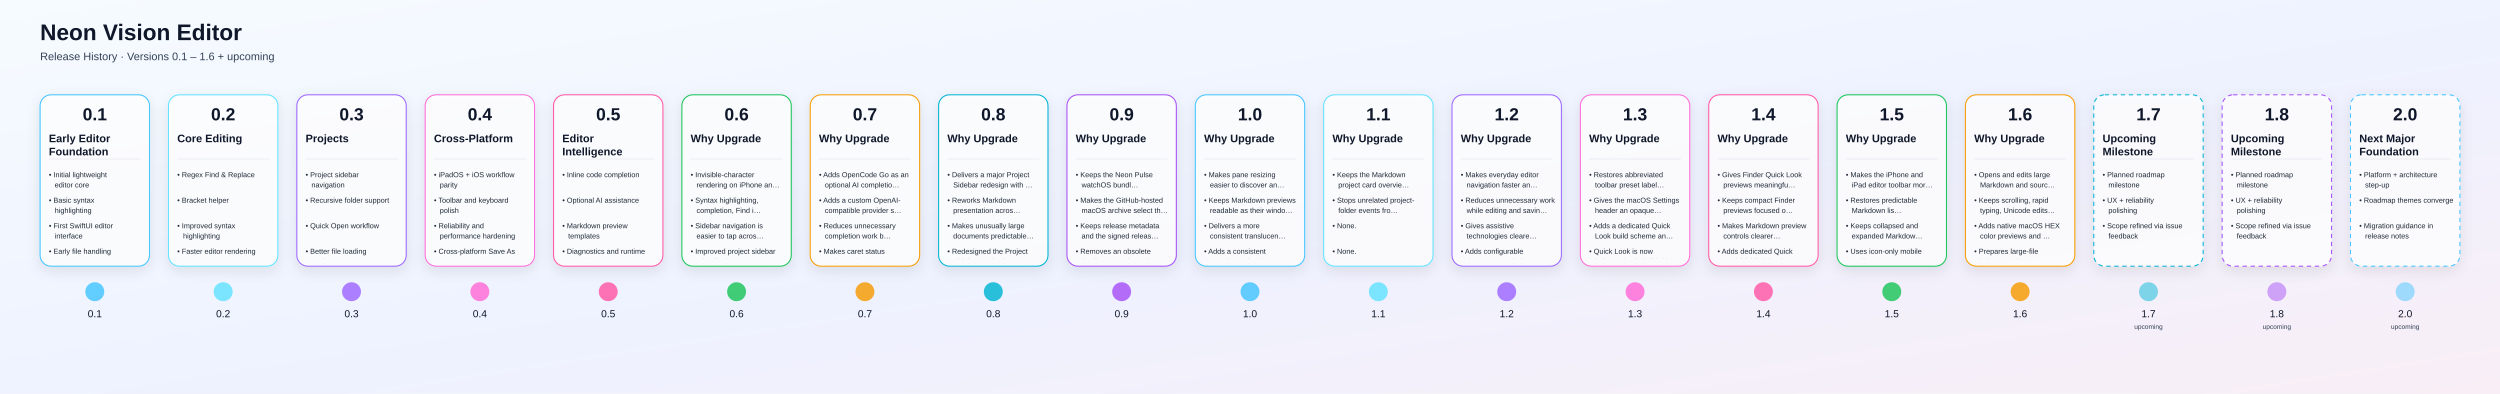
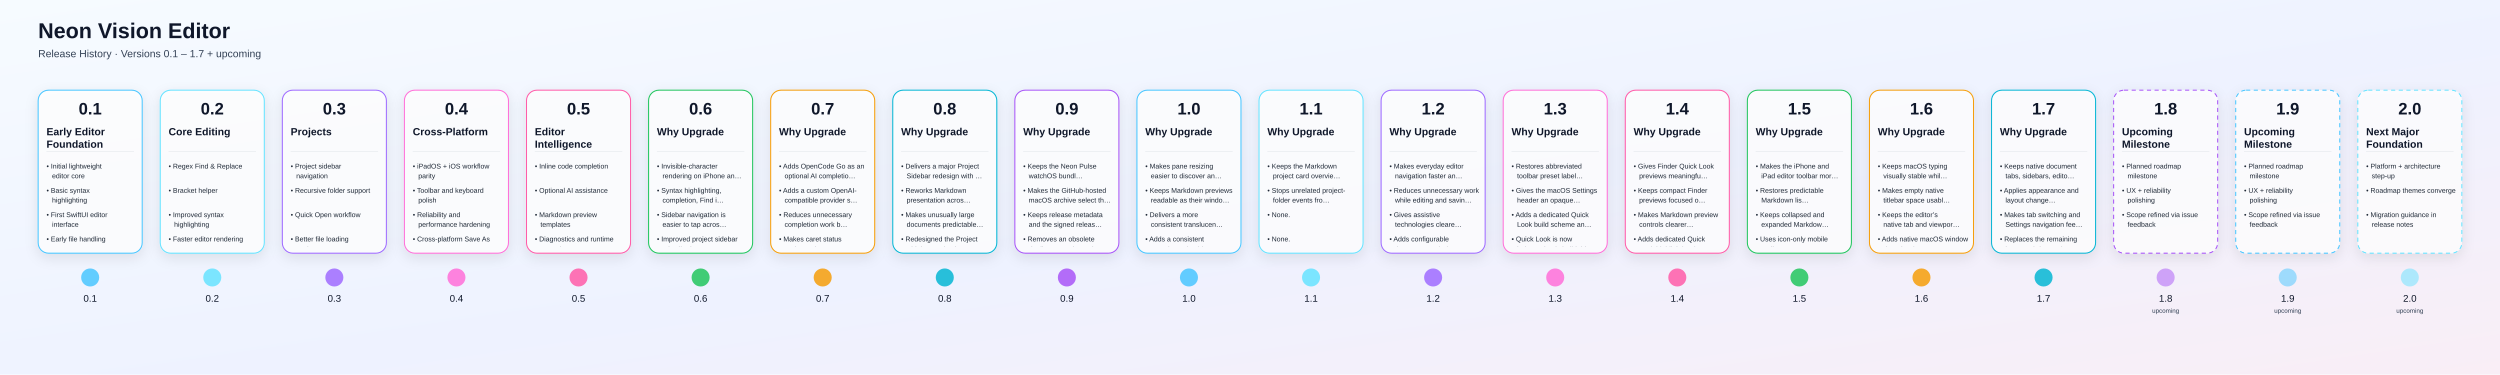
- <svg xmlns="http://www.w3.org/2000/svg" width="6856" height="1080" viewBox="0 0 6856 1080">
+ <svg xmlns="http://www.w3.org/2000/svg" width="7208" height="1080" viewBox="0 0 7208 1080">
  <defs>
    <linearGradient id="bg" x1="0" y1="0" x2="1" y2="1">
      <stop offset="0%" stop-color="#F6FBFF" />
      <stop offset="55%" stop-color="#EEF2FF" />
      <stop offset="100%" stop-color="#F9EEF6" />
    </linearGradient>
    <linearGradient id="lineGrad" x1="0" y1="0" x2="1" y2="0">
      <stop offset="0%" stop-color="#4DD9FF" />
      <stop offset="50%" stop-color="#9D63FF" />
      <stop offset="100%" stop-color="#FF689A" />
    </linearGradient>
    <filter id="shadow" x="-20%" y="-20%" width="140%" height="160%">
      <feDropShadow dx="0" dy="12" stdDeviation="18" flood-color="#000000" flood-opacity="0.12" />
    </filter>
    <clipPath id="cardClip0">
      <rect x="120.0" y="356" width="280" height="354" rx="20" />
    </clipPath>
    <clipPath id="cardClip1">
      <rect x="472.0" y="356" width="280" height="354" rx="20" />
    </clipPath>
    <clipPath id="cardClip2">
      <rect x="824.0" y="356" width="280" height="354" rx="20" />
    </clipPath>
    <clipPath id="cardClip3">
      <rect x="1176.0" y="356" width="280" height="354" rx="20" />
    </clipPath>
    <clipPath id="cardClip4">
      <rect x="1528.0" y="356" width="280" height="354" rx="20" />
    </clipPath>
    <clipPath id="cardClip5">
      <rect x="1880.0" y="356" width="280" height="354" rx="20" />
    </clipPath>
    <clipPath id="cardClip6">
      <rect x="2232.0" y="356" width="280" height="354" rx="20" />
    </clipPath>
    <clipPath id="cardClip7">
      <rect x="2584.0" y="356" width="280" height="354" rx="20" />
    </clipPath>
    <clipPath id="cardClip8">
      <rect x="2936.0" y="356" width="280" height="354" rx="20" />
    </clipPath>
    <clipPath id="cardClip9">
      <rect x="3288.0" y="356" width="280" height="354" rx="20" />
    </clipPath>
    <clipPath id="cardClip10">
      <rect x="3640.0" y="356" width="280" height="354" rx="20" />
    </clipPath>
    <clipPath id="cardClip11">
      <rect x="3992.0" y="356" width="280" height="354" rx="20" />
    </clipPath>
    <clipPath id="cardClip12">
      <rect x="4344.0" y="356" width="280" height="354" rx="20" />
    </clipPath>
    <clipPath id="cardClip13">
      <rect x="4696.0" y="356" width="280" height="354" rx="20" />
    </clipPath>
    <clipPath id="cardClip14">
      <rect x="5048.0" y="356" width="280" height="354" rx="20" />
    </clipPath>
    <clipPath id="cardClip15">
      <rect x="5400.0" y="356" width="280" height="354" rx="20" />
    </clipPath>
    <clipPath id="cardClip16">
      <rect x="5752.0" y="356" width="280" height="354" rx="20" />
    </clipPath>
    <clipPath id="cardClip17">
      <rect x="6104.0" y="356" width="280" height="354" rx="20" />
    </clipPath>
    <clipPath id="cardClip18">
      <rect x="6456.0" y="356" width="280" height="354" rx="20" />
    </clipPath>
+     <clipPath id="cardClip19">
+       <rect x="6808.0" y="356" width="280" height="354" rx="20" />
+     </clipPath>
  </defs>
  <rect width="100%" height="100%" fill="url(#bg)" />
  <text x="110" y="110" fill="#0F172A" font-size="62" font-weight="700" font-family="Arial, Helvetica, sans-serif">Neon Vision Editor</text>
-   <text x="110" y="165" fill="#334155" font-size="30" font-family="Arial, Helvetica, sans-serif">Release History · Versions 0.1 – 1.6 + upcoming</text>
-   <line x1="180" y1="800" x2="6756" y2="800" stroke="url(#lineGrad)" stroke-width="8" stroke-linecap="round" />
+   <text x="110" y="165" fill="#334155" font-size="30" font-family="Arial, Helvetica, sans-serif">Release History · Versions 0.1 – 1.7 + upcoming</text>
+   <line x1="180" y1="800" x2="7108" y2="800" stroke="url(#lineGrad)" stroke-width="8" stroke-linecap="round" />
  <a href="https://github.com/h3pdesign/Neon-Vision-Editor/releases/tag/v0.1.0">
    <g filter="url(#shadow)">
      <rect x="110.0" y="260" width="300" height="470" rx="30" fill="rgba(255,255,255,0.78)" stroke="#49C6FF" stroke-width="3" />
    </g>
    <text x="260.0" y="330" text-anchor="middle" fill="#0F172A" font-size="48" font-weight="700" font-family="Arial, Helvetica, sans-serif">0.1</text>
    <g clip-path="url(#cardClip0)">
      <text x="134.0" y="390" fill="#0F172A" font-size="30" font-weight="600" font-family="Arial, Helvetica, sans-serif">Early Editor</text>
      <text x="134.0" y="426" fill="#0F172A" font-size="30" font-weight="600" font-family="Arial, Helvetica, sans-serif">Foundation</text>
      <line x1="134.0" y1="436" x2="386.0" y2="436" stroke="#94A3B8" stroke-opacity="0.4" />
      <text x="134.0" y="486" fill="#1F2937" font-size="20" font-family="Arial, Helvetica, sans-serif">• Initial lightweight</text>
      <text x="150.0" y="514" fill="#1F2937" font-size="20" font-family="Arial, Helvetica, sans-serif">editor core</text>
      <text x="134.0" y="556" fill="#1F2937" font-size="20" font-family="Arial, Helvetica, sans-serif">• Basic syntax</text>
      <text x="150.0" y="584" fill="#1F2937" font-size="20" font-family="Arial, Helvetica, sans-serif">highlighting</text>
      <text x="134.0" y="626" fill="#1F2937" font-size="20" font-family="Arial, Helvetica, sans-serif">• First SwiftUI editor</text>
      <text x="150.0" y="654" fill="#1F2937" font-size="20" font-family="Arial, Helvetica, sans-serif">interface</text>
      <text x="134.0" y="696" fill="#1F2937" font-size="20" font-family="Arial, Helvetica, sans-serif">• Early file handling</text>
    </g>
    <circle cx="260.0" cy="800" r="26" fill="#49C6FF" fill-opacity="0.85" />
    <text x="260.0" y="870" text-anchor="middle" fill="#0F172A" font-size="28" font-family="Arial, Helvetica, sans-serif">0.1</text>
  </a>
  <a href="https://github.com/h3pdesign/Neon-Vision-Editor/releases/tag/v0.2.0">
    <g filter="url(#shadow)">
      <rect x="462.0" y="260" width="300" height="470" rx="30" fill="rgba(255,255,255,0.78)" stroke="#66E3FF" stroke-width="3" />
    </g>
    <text x="612.0" y="330" text-anchor="middle" fill="#0F172A" font-size="48" font-weight="700" font-family="Arial, Helvetica, sans-serif">0.2</text>
    <g clip-path="url(#cardClip1)">
      <text x="486.0" y="390" fill="#0F172A" font-size="30" font-weight="600" font-family="Arial, Helvetica, sans-serif">Core Editing</text>
      <line x1="486.0" y1="436" x2="738.0" y2="436" stroke="#94A3B8" stroke-opacity="0.4" />
      <text x="486.0" y="486" fill="#1F2937" font-size="20" font-family="Arial, Helvetica, sans-serif">• Regex Find &amp; Replace</text>
      <text x="486.0" y="556" fill="#1F2937" font-size="20" font-family="Arial, Helvetica, sans-serif">• Bracket helper</text>
      <text x="486.0" y="626" fill="#1F2937" font-size="20" font-family="Arial, Helvetica, sans-serif">• Improved syntax</text>
      <text x="502.0" y="654" fill="#1F2937" font-size="20" font-family="Arial, Helvetica, sans-serif">highlighting</text>
      <text x="486.0" y="696" fill="#1F2937" font-size="20" font-family="Arial, Helvetica, sans-serif">• Faster editor rendering</text>
    </g>
    <circle cx="612.0" cy="800" r="26" fill="#66E3FF" fill-opacity="0.85" />
    <text x="612.0" y="870" text-anchor="middle" fill="#0F172A" font-size="28" font-family="Arial, Helvetica, sans-serif">0.2</text>
  </a>
  <a href="https://github.com/h3pdesign/Neon-Vision-Editor/releases/tag/v0.3.0">
    <g filter="url(#shadow)">
      <rect x="814.0" y="260" width="300" height="470" rx="30" fill="rgba(255,255,255,0.78)" stroke="#9F6BFF" stroke-width="3" />
    </g>
    <text x="964.0" y="330" text-anchor="middle" fill="#0F172A" font-size="48" font-weight="700" font-family="Arial, Helvetica, sans-serif">0.3</text>
    <g clip-path="url(#cardClip2)">
      <text x="838.0" y="390" fill="#0F172A" font-size="30" font-weight="600" font-family="Arial, Helvetica, sans-serif">Projects</text>
      <line x1="838.0" y1="436" x2="1090.0" y2="436" stroke="#94A3B8" stroke-opacity="0.4" />
      <text x="838.0" y="486" fill="#1F2937" font-size="20" font-family="Arial, Helvetica, sans-serif">• Project sidebar</text>
      <text x="854.0" y="514" fill="#1F2937" font-size="20" font-family="Arial, Helvetica, sans-serif">navigation</text>
      <text x="838.0" y="556" fill="#1F2937" font-size="20" font-family="Arial, Helvetica, sans-serif">• Recursive folder support</text>
      <text x="838.0" y="626" fill="#1F2937" font-size="20" font-family="Arial, Helvetica, sans-serif">• Quick Open workflow</text>
      <text x="838.0" y="696" fill="#1F2937" font-size="20" font-family="Arial, Helvetica, sans-serif">• Better file loading</text>
      <text x="854.0" y="724" fill="#1F2937" font-size="20" font-family="Arial, Helvetica, sans-serif">performance</text>
    </g>
    <circle cx="964.0" cy="800" r="26" fill="#9F6BFF" fill-opacity="0.85" />
    <text x="964.0" y="870" text-anchor="middle" fill="#0F172A" font-size="28" font-family="Arial, Helvetica, sans-serif">0.3</text>
  </a>
  <a href="https://github.com/h3pdesign/Neon-Vision-Editor/releases/tag/v0.4.0">
    <g filter="url(#shadow)">
      <rect x="1166.0" y="260" width="300" height="470" rx="30" fill="rgba(255,255,255,0.78)" stroke="#FF6FD8" stroke-width="3" />
    </g>
    <text x="1316.0" y="330" text-anchor="middle" fill="#0F172A" font-size="48" font-weight="700" font-family="Arial, Helvetica, sans-serif">0.4</text>
    <g clip-path="url(#cardClip3)">
      <text x="1190.0" y="390" fill="#0F172A" font-size="30" font-weight="600" font-family="Arial, Helvetica, sans-serif">Cross-Platform</text>
      <line x1="1190.0" y1="436" x2="1442.0" y2="436" stroke="#94A3B8" stroke-opacity="0.4" />
      <text x="1190.0" y="486" fill="#1F2937" font-size="20" font-family="Arial, Helvetica, sans-serif">• iPadOS + iOS workflow</text>
      <text x="1206.0" y="514" fill="#1F2937" font-size="20" font-family="Arial, Helvetica, sans-serif">parity</text>
      <text x="1190.0" y="556" fill="#1F2937" font-size="20" font-family="Arial, Helvetica, sans-serif">• Toolbar and keyboard</text>
      <text x="1206.0" y="584" fill="#1F2937" font-size="20" font-family="Arial, Helvetica, sans-serif">polish</text>
      <text x="1190.0" y="626" fill="#1F2937" font-size="20" font-family="Arial, Helvetica, sans-serif">• Reliability and</text>
      <text x="1206.0" y="654" fill="#1F2937" font-size="20" font-family="Arial, Helvetica, sans-serif">performance hardening</text>
      <text x="1190.0" y="696" fill="#1F2937" font-size="20" font-family="Arial, Helvetica, sans-serif">• Cross-platform Save As</text>
      <text x="1206.0" y="724" fill="#1F2937" font-size="20" font-family="Arial, Helvetica, sans-serif">support</text>
    </g>
    <circle cx="1316.0" cy="800" r="26" fill="#FF6FD8" fill-opacity="0.85" />
    <text x="1316.0" y="870" text-anchor="middle" fill="#0F172A" font-size="28" font-family="Arial, Helvetica, sans-serif">0.4</text>
  </a>
  <a href="https://github.com/h3pdesign/Neon-Vision-Editor/releases/tag/v0.5.0">
    <g filter="url(#shadow)">
      <rect x="1518.0" y="260" width="300" height="470" rx="30" fill="rgba(255,255,255,0.78)" stroke="#FF5CA8" stroke-width="3" />
    </g>
    <text x="1668.0" y="330" text-anchor="middle" fill="#0F172A" font-size="48" font-weight="700" font-family="Arial, Helvetica, sans-serif">0.5</text>
    <g clip-path="url(#cardClip4)">
      <text x="1542.0" y="390" fill="#0F172A" font-size="30" font-weight="600" font-family="Arial, Helvetica, sans-serif">Editor</text>
      <text x="1542.0" y="426" fill="#0F172A" font-size="30" font-weight="600" font-family="Arial, Helvetica, sans-serif">Intelligence</text>
      <line x1="1542.0" y1="436" x2="1794.0" y2="436" stroke="#94A3B8" stroke-opacity="0.4" />
      <text x="1542.0" y="486" fill="#1F2937" font-size="20" font-family="Arial, Helvetica, sans-serif">• Inline code completion</text>
      <text x="1542.0" y="556" fill="#1F2937" font-size="20" font-family="Arial, Helvetica, sans-serif">• Optional AI assistance</text>
      <text x="1542.0" y="626" fill="#1F2937" font-size="20" font-family="Arial, Helvetica, sans-serif">• Markdown preview</text>
      <text x="1558.0" y="654" fill="#1F2937" font-size="20" font-family="Arial, Helvetica, sans-serif">templates</text>
      <text x="1542.0" y="696" fill="#1F2937" font-size="20" font-family="Arial, Helvetica, sans-serif">• Diagnostics and runtime</text>
      <text x="1558.0" y="724" fill="#1F2937" font-size="20" font-family="Arial, Helvetica, sans-serif">controls</text>
    </g>
    <circle cx="1668.0" cy="800" r="26" fill="#FF5CA8" fill-opacity="0.85" />
    <text x="1668.0" y="870" text-anchor="middle" fill="#0F172A" font-size="28" font-family="Arial, Helvetica, sans-serif">0.5</text>
  </a>
  <a href="https://github.com/h3pdesign/Neon-Vision-Editor/releases/tag/v0.6.9">
    <g filter="url(#shadow)">
      <rect x="1870.0" y="260" width="300" height="470" rx="30" fill="rgba(255,255,255,0.78)" stroke="#22C55E" stroke-width="3" />
    </g>
    <text x="2020.0" y="330" text-anchor="middle" fill="#0F172A" font-size="48" font-weight="700" font-family="Arial, Helvetica, sans-serif">0.6</text>
    <g clip-path="url(#cardClip5)">
      <text x="1894.0" y="390" fill="#0F172A" font-size="30" font-weight="600" font-family="Arial, Helvetica, sans-serif">Why Upgrade</text>
      <line x1="1894.0" y1="436" x2="2146.0" y2="436" stroke="#94A3B8" stroke-opacity="0.4" />
      <text x="1894.0" y="486" fill="#1F2937" font-size="20" font-family="Arial, Helvetica, sans-serif">• Invisible-character</text>
      <text x="1910.0" y="514" fill="#1F2937" font-size="20" font-family="Arial, Helvetica, sans-serif">rendering on iPhone an…</text>
      <text x="1894.0" y="556" fill="#1F2937" font-size="20" font-family="Arial, Helvetica, sans-serif">• Syntax highlighting,</text>
      <text x="1910.0" y="584" fill="#1F2937" font-size="20" font-family="Arial, Helvetica, sans-serif">completion, Find i…</text>
      <text x="1894.0" y="626" fill="#1F2937" font-size="20" font-family="Arial, Helvetica, sans-serif">• Sidebar navigation is</text>
      <text x="1910.0" y="654" fill="#1F2937" font-size="20" font-family="Arial, Helvetica, sans-serif">easier to tap acros…</text>
      <text x="1894.0" y="696" fill="#1F2937" font-size="20" font-family="Arial, Helvetica, sans-serif">• Improved project sidebar</text>
      <text x="1910.0" y="724" fill="#1F2937" font-size="20" font-family="Arial, Helvetica, sans-serif">tab affordance acros…</text>
    </g>
    <circle cx="2020.0" cy="800" r="26" fill="#22C55E" fill-opacity="0.85" />
    <text x="2020.0" y="870" text-anchor="middle" fill="#0F172A" font-size="28" font-family="Arial, Helvetica, sans-serif">0.6</text>
  </a>
  <a href="https://github.com/h3pdesign/Neon-Vision-Editor/releases/tag/v0.7.9">
    <g filter="url(#shadow)">
      <rect x="2222.0" y="260" width="300" height="470" rx="30" fill="rgba(255,255,255,0.78)" stroke="#F59E0B" stroke-width="3" />
    </g>
    <text x="2372.0" y="330" text-anchor="middle" fill="#0F172A" font-size="48" font-weight="700" font-family="Arial, Helvetica, sans-serif">0.7</text>
    <g clip-path="url(#cardClip6)">
      <text x="2246.0" y="390" fill="#0F172A" font-size="30" font-weight="600" font-family="Arial, Helvetica, sans-serif">Why Upgrade</text>
      <line x1="2246.0" y1="436" x2="2498.0" y2="436" stroke="#94A3B8" stroke-opacity="0.4" />
      <text x="2246.0" y="486" fill="#1F2937" font-size="20" font-family="Arial, Helvetica, sans-serif">• Adds OpenCode Go as an</text>
      <text x="2262.0" y="514" fill="#1F2937" font-size="20" font-family="Arial, Helvetica, sans-serif">optional AI completio…</text>
      <text x="2246.0" y="556" fill="#1F2937" font-size="20" font-family="Arial, Helvetica, sans-serif">• Adds a custom OpenAI-</text>
      <text x="2262.0" y="584" fill="#1F2937" font-size="20" font-family="Arial, Helvetica, sans-serif">compatible provider s…</text>
      <text x="2246.0" y="626" fill="#1F2937" font-size="20" font-family="Arial, Helvetica, sans-serif">• Reduces unnecessary</text>
      <text x="2262.0" y="654" fill="#1F2937" font-size="20" font-family="Arial, Helvetica, sans-serif">completion work b…</text>
      <text x="2246.0" y="696" fill="#1F2937" font-size="20" font-family="Arial, Helvetica, sans-serif">• Makes caret status</text>
      <text x="2262.0" y="724" fill="#1F2937" font-size="20" font-family="Arial, Helvetica, sans-serif">updates cheaper acros…</text>
    </g>
    <circle cx="2372.0" cy="800" r="26" fill="#F59E0B" fill-opacity="0.85" />
    <text x="2372.0" y="870" text-anchor="middle" fill="#0F172A" font-size="28" font-family="Arial, Helvetica, sans-serif">0.7</text>
  </a>
  <a href="https://github.com/h3pdesign/Neon-Vision-Editor/releases/tag/v0.8.9">
    <g filter="url(#shadow)">
      <rect x="2574.0" y="260" width="300" height="470" rx="30" fill="rgba(255,255,255,0.78)" stroke="#06B6D4" stroke-width="3" />
    </g>
    <text x="2724.0" y="330" text-anchor="middle" fill="#0F172A" font-size="48" font-weight="700" font-family="Arial, Helvetica, sans-serif">0.8</text>
    <g clip-path="url(#cardClip7)">
      <text x="2598.0" y="390" fill="#0F172A" font-size="30" font-weight="600" font-family="Arial, Helvetica, sans-serif">Why Upgrade</text>
      <line x1="2598.0" y1="436" x2="2850.0" y2="436" stroke="#94A3B8" stroke-opacity="0.4" />
      <text x="2598.0" y="486" fill="#1F2937" font-size="20" font-family="Arial, Helvetica, sans-serif">• Delivers a major Project</text>
      <text x="2614.0" y="514" fill="#1F2937" font-size="20" font-family="Arial, Helvetica, sans-serif">Sidebar redesign with …</text>
      <text x="2598.0" y="556" fill="#1F2937" font-size="20" font-family="Arial, Helvetica, sans-serif">• Reworks Markdown</text>
      <text x="2614.0" y="584" fill="#1F2937" font-size="20" font-family="Arial, Helvetica, sans-serif">presentation acros…</text>
      <text x="2598.0" y="626" fill="#1F2937" font-size="20" font-family="Arial, Helvetica, sans-serif">• Makes unusually large</text>
      <text x="2614.0" y="654" fill="#1F2937" font-size="20" font-family="Arial, Helvetica, sans-serif">documents predictable…</text>
      <text x="2598.0" y="696" fill="#1F2937" font-size="20" font-family="Arial, Helvetica, sans-serif">• Redesigned the Project</text>
      <text x="2614.0" y="724" fill="#1F2937" font-size="20" font-family="Arial, Helvetica, sans-serif">Sidebar navigation as …</text>
    </g>
    <circle cx="2724.0" cy="800" r="26" fill="#06B6D4" fill-opacity="0.85" />
    <text x="2724.0" y="870" text-anchor="middle" fill="#0F172A" font-size="28" font-family="Arial, Helvetica, sans-serif">0.8</text>
  </a>
  <a href="https://github.com/h3pdesign/Neon-Vision-Editor/releases/tag/v0.9.9">
    <g filter="url(#shadow)">
      <rect x="2926.0" y="260" width="300" height="470" rx="30" fill="rgba(255,255,255,0.78)" stroke="#A855F7" stroke-width="3" />
    </g>
    <text x="3076.0" y="330" text-anchor="middle" fill="#0F172A" font-size="48" font-weight="700" font-family="Arial, Helvetica, sans-serif">0.9</text>
    <g clip-path="url(#cardClip8)">
      <text x="2950.0" y="390" fill="#0F172A" font-size="30" font-weight="600" font-family="Arial, Helvetica, sans-serif">Why Upgrade</text>
      <line x1="2950.0" y1="436" x2="3202.0" y2="436" stroke="#94A3B8" stroke-opacity="0.4" />
      <text x="2950.0" y="486" fill="#1F2937" font-size="20" font-family="Arial, Helvetica, sans-serif">• Keeps the Neon Pulse</text>
      <text x="2966.0" y="514" fill="#1F2937" font-size="20" font-family="Arial, Helvetica, sans-serif">watchOS bundl…</text>
      <text x="2950.0" y="556" fill="#1F2937" font-size="20" font-family="Arial, Helvetica, sans-serif">• Makes the GitHub-hosted</text>
      <text x="2966.0" y="584" fill="#1F2937" font-size="20" font-family="Arial, Helvetica, sans-serif">macOS archive select th…</text>
      <text x="2950.0" y="626" fill="#1F2937" font-size="20" font-family="Arial, Helvetica, sans-serif">• Keeps release metadata</text>
      <text x="2966.0" y="654" fill="#1F2937" font-size="20" font-family="Arial, Helvetica, sans-serif">and the signed releas…</text>
      <text x="2950.0" y="696" fill="#1F2937" font-size="20" font-family="Arial, Helvetica, sans-serif">• Removes an obsolete</text>
      <text x="2966.0" y="724" fill="#1F2937" font-size="20" font-family="Arial, Helvetica, sans-serif">duplicate watch app ico…</text>
    </g>
    <circle cx="3076.0" cy="800" r="26" fill="#A855F7" fill-opacity="0.85" />
    <text x="3076.0" y="870" text-anchor="middle" fill="#0F172A" font-size="28" font-family="Arial, Helvetica, sans-serif">0.9</text>
  </a>
  <a href="https://github.com/h3pdesign/Neon-Vision-Editor/releases/tag/v1.0.2">
    <g filter="url(#shadow)">
      <rect x="3278.0" y="260" width="300" height="470" rx="30" fill="rgba(255,255,255,0.78)" stroke="#49C6FF" stroke-width="3" />
    </g>
    <text x="3428.0" y="330" text-anchor="middle" fill="#0F172A" font-size="48" font-weight="700" font-family="Arial, Helvetica, sans-serif">1.0</text>
    <g clip-path="url(#cardClip9)">
      <text x="3302.0" y="390" fill="#0F172A" font-size="30" font-weight="600" font-family="Arial, Helvetica, sans-serif">Why Upgrade</text>
      <line x1="3302.0" y1="436" x2="3554.0" y2="436" stroke="#94A3B8" stroke-opacity="0.4" />
      <text x="3302.0" y="486" fill="#1F2937" font-size="20" font-family="Arial, Helvetica, sans-serif">• Makes pane resizing</text>
      <text x="3318.0" y="514" fill="#1F2937" font-size="20" font-family="Arial, Helvetica, sans-serif">easier to discover an…</text>
      <text x="3302.0" y="556" fill="#1F2937" font-size="20" font-family="Arial, Helvetica, sans-serif">• Keeps Markdown previews</text>
      <text x="3318.0" y="584" fill="#1F2937" font-size="20" font-family="Arial, Helvetica, sans-serif">readable as their windo…</text>
      <text x="3302.0" y="626" fill="#1F2937" font-size="20" font-family="Arial, Helvetica, sans-serif">• Delivers a more</text>
      <text x="3318.0" y="654" fill="#1F2937" font-size="20" font-family="Arial, Helvetica, sans-serif">consistent translucen…</text>
      <text x="3302.0" y="696" fill="#1F2937" font-size="20" font-family="Arial, Helvetica, sans-serif">• Adds a consistent</text>
      <text x="3318.0" y="724" fill="#1F2937" font-size="20" font-family="Arial, Helvetica, sans-serif">11-point resize hi…</text>
    </g>
    <circle cx="3428.0" cy="800" r="26" fill="#49C6FF" fill-opacity="0.85" />
    <text x="3428.0" y="870" text-anchor="middle" fill="#0F172A" font-size="28" font-family="Arial, Helvetica, sans-serif">1.0</text>
  </a>
  <a href="https://github.com/h3pdesign/Neon-Vision-Editor/releases/tag/v1.1.1">
    <g filter="url(#shadow)">
      <rect x="3630.0" y="260" width="300" height="470" rx="30" fill="rgba(255,255,255,0.78)" stroke="#66E3FF" stroke-width="3" />
    </g>
    <text x="3780.0" y="330" text-anchor="middle" fill="#0F172A" font-size="48" font-weight="700" font-family="Arial, Helvetica, sans-serif">1.1</text>
    <g clip-path="url(#cardClip10)">
      <text x="3654.0" y="390" fill="#0F172A" font-size="30" font-weight="600" font-family="Arial, Helvetica, sans-serif">Why Upgrade</text>
      <line x1="3654.0" y1="436" x2="3906.0" y2="436" stroke="#94A3B8" stroke-opacity="0.4" />
      <text x="3654.0" y="486" fill="#1F2937" font-size="20" font-family="Arial, Helvetica, sans-serif">• Keeps the Markdown</text>
      <text x="3670.0" y="514" fill="#1F2937" font-size="20" font-family="Arial, Helvetica, sans-serif">project card overvie…</text>
      <text x="3654.0" y="556" fill="#1F2937" font-size="20" font-family="Arial, Helvetica, sans-serif">• Stops unrelated project-</text>
      <text x="3670.0" y="584" fill="#1F2937" font-size="20" font-family="Arial, Helvetica, sans-serif">folder events fro…</text>
      <text x="3654.0" y="626" fill="#1F2937" font-size="20" font-family="Arial, Helvetica, sans-serif">• None.</text>
      <text x="3654.0" y="696" fill="#1F2937" font-size="20" font-family="Arial, Helvetica, sans-serif">• None.</text>
    </g>
    <circle cx="3780.0" cy="800" r="26" fill="#66E3FF" fill-opacity="0.85" />
    <text x="3780.0" y="870" text-anchor="middle" fill="#0F172A" font-size="28" font-family="Arial, Helvetica, sans-serif">1.1</text>
  </a>
  <a href="https://github.com/h3pdesign/Neon-Vision-Editor/releases/tag/v1.2.6">
    <g filter="url(#shadow)">
      <rect x="3982.0" y="260" width="300" height="470" rx="30" fill="rgba(255,255,255,0.78)" stroke="#9F6BFF" stroke-width="3" />
    </g>
    <text x="4132.0" y="330" text-anchor="middle" fill="#0F172A" font-size="48" font-weight="700" font-family="Arial, Helvetica, sans-serif">1.2</text>
    <g clip-path="url(#cardClip11)">
      <text x="4006.0" y="390" fill="#0F172A" font-size="30" font-weight="600" font-family="Arial, Helvetica, sans-serif">Why Upgrade</text>
      <line x1="4006.0" y1="436" x2="4258.0" y2="436" stroke="#94A3B8" stroke-opacity="0.4" />
      <text x="4006.0" y="486" fill="#1F2937" font-size="20" font-family="Arial, Helvetica, sans-serif">• Makes everyday editor</text>
      <text x="4022.0" y="514" fill="#1F2937" font-size="20" font-family="Arial, Helvetica, sans-serif">navigation faster an…</text>
      <text x="4006.0" y="556" fill="#1F2937" font-size="20" font-family="Arial, Helvetica, sans-serif">• Reduces unnecessary work</text>
      <text x="4022.0" y="584" fill="#1F2937" font-size="20" font-family="Arial, Helvetica, sans-serif">while editing and savin…</text>
      <text x="4006.0" y="626" fill="#1F2937" font-size="20" font-family="Arial, Helvetica, sans-serif">• Gives assistive</text>
      <text x="4022.0" y="654" fill="#1F2937" font-size="20" font-family="Arial, Helvetica, sans-serif">technologies cleare…</text>
      <text x="4006.0" y="696" fill="#1F2937" font-size="20" font-family="Arial, Helvetica, sans-serif">• Adds configurable</text>
      <text x="4022.0" y="724" fill="#1F2937" font-size="20" font-family="Arial, Helvetica, sans-serif">timeout controls fo…</text>
    </g>
    <circle cx="4132.0" cy="800" r="26" fill="#9F6BFF" fill-opacity="0.85" />
    <text x="4132.0" y="870" text-anchor="middle" fill="#0F172A" font-size="28" font-family="Arial, Helvetica, sans-serif">1.2</text>
  </a>
  <a href="https://github.com/h3pdesign/Neon-Vision-Editor/releases/tag/v1.3.6">
    <g filter="url(#shadow)">
      <rect x="4334.0" y="260" width="300" height="470" rx="30" fill="rgba(255,255,255,0.78)" stroke="#FF6FD8" stroke-width="3" />
    </g>
    <text x="4484.0" y="330" text-anchor="middle" fill="#0F172A" font-size="48" font-weight="700" font-family="Arial, Helvetica, sans-serif">1.3</text>
    <g clip-path="url(#cardClip12)">
      <text x="4358.0" y="390" fill="#0F172A" font-size="30" font-weight="600" font-family="Arial, Helvetica, sans-serif">Why Upgrade</text>
      <line x1="4358.0" y1="436" x2="4610.0" y2="436" stroke="#94A3B8" stroke-opacity="0.4" />
      <text x="4358.0" y="486" fill="#1F2937" font-size="20" font-family="Arial, Helvetica, sans-serif">• Restores abbreviated</text>
      <text x="4374.0" y="514" fill="#1F2937" font-size="20" font-family="Arial, Helvetica, sans-serif">toolbar preset label…</text>
      <text x="4358.0" y="556" fill="#1F2937" font-size="20" font-family="Arial, Helvetica, sans-serif">• Gives the macOS Settings</text>
      <text x="4374.0" y="584" fill="#1F2937" font-size="20" font-family="Arial, Helvetica, sans-serif">header an opaque…</text>
      <text x="4358.0" y="626" fill="#1F2937" font-size="20" font-family="Arial, Helvetica, sans-serif">• Adds a dedicated Quick</text>
      <text x="4374.0" y="654" fill="#1F2937" font-size="20" font-family="Arial, Helvetica, sans-serif">Look build scheme an…</text>
      <text x="4358.0" y="696" fill="#1F2937" font-size="20" font-family="Arial, Helvetica, sans-serif">• Quick Look is now</text>
      <text x="4374.0" y="724" fill="#1F2937" font-size="20" font-family="Arial, Helvetica, sans-serif">independently buildabl…</text>
    </g>
    <circle cx="4484.0" cy="800" r="26" fill="#FF6FD8" fill-opacity="0.85" />
    <text x="4484.0" y="870" text-anchor="middle" fill="#0F172A" font-size="28" font-family="Arial, Helvetica, sans-serif">1.3</text>
  </a>
  <a href="https://github.com/h3pdesign/Neon-Vision-Editor/releases/tag/v1.4.6">
    <g filter="url(#shadow)">
      <rect x="4686.0" y="260" width="300" height="470" rx="30" fill="rgba(255,255,255,0.78)" stroke="#FF5CA8" stroke-width="3" />
    </g>
    <text x="4836.0" y="330" text-anchor="middle" fill="#0F172A" font-size="48" font-weight="700" font-family="Arial, Helvetica, sans-serif">1.4</text>
    <g clip-path="url(#cardClip13)">
      <text x="4710.0" y="390" fill="#0F172A" font-size="30" font-weight="600" font-family="Arial, Helvetica, sans-serif">Why Upgrade</text>
      <line x1="4710.0" y1="436" x2="4962.0" y2="436" stroke="#94A3B8" stroke-opacity="0.4" />
      <text x="4710.0" y="486" fill="#1F2937" font-size="20" font-family="Arial, Helvetica, sans-serif">• Gives Finder Quick Look</text>
      <text x="4726.0" y="514" fill="#1F2937" font-size="20" font-family="Arial, Helvetica, sans-serif">previews meaningfu…</text>
      <text x="4710.0" y="556" fill="#1F2937" font-size="20" font-family="Arial, Helvetica, sans-serif">• Keeps compact Finder</text>
      <text x="4726.0" y="584" fill="#1F2937" font-size="20" font-family="Arial, Helvetica, sans-serif">previews focused o…</text>
      <text x="4710.0" y="626" fill="#1F2937" font-size="20" font-family="Arial, Helvetica, sans-serif">• Makes Markdown preview</text>
      <text x="4726.0" y="654" fill="#1F2937" font-size="20" font-family="Arial, Helvetica, sans-serif">controls clearer…</text>
      <text x="4710.0" y="696" fill="#1F2937" font-size="20" font-family="Arial, Helvetica, sans-serif">• Adds dedicated Quick</text>
      <text x="4726.0" y="724" fill="#1F2937" font-size="20" font-family="Arial, Helvetica, sans-serif">Look highlighting fo…</text>
    </g>
    <circle cx="4836.0" cy="800" r="26" fill="#FF5CA8" fill-opacity="0.85" />
    <text x="4836.0" y="870" text-anchor="middle" fill="#0F172A" font-size="28" font-family="Arial, Helvetica, sans-serif">1.4</text>
  </a>
  <a href="https://github.com/h3pdesign/Neon-Vision-Editor/releases/tag/v1.5.6">
    <g filter="url(#shadow)">
      <rect x="5038.0" y="260" width="300" height="470" rx="30" fill="rgba(255,255,255,0.78)" stroke="#22C55E" stroke-width="3" />
    </g>
    <text x="5188.0" y="330" text-anchor="middle" fill="#0F172A" font-size="48" font-weight="700" font-family="Arial, Helvetica, sans-serif">1.5</text>
    <g clip-path="url(#cardClip14)">
      <text x="5062.0" y="390" fill="#0F172A" font-size="30" font-weight="600" font-family="Arial, Helvetica, sans-serif">Why Upgrade</text>
      <line x1="5062.0" y1="436" x2="5314.0" y2="436" stroke="#94A3B8" stroke-opacity="0.4" />
      <text x="5062.0" y="486" fill="#1F2937" font-size="20" font-family="Arial, Helvetica, sans-serif">• Makes the iPhone and</text>
      <text x="5078.0" y="514" fill="#1F2937" font-size="20" font-family="Arial, Helvetica, sans-serif">iPad editor toolbar mor…</text>
      <text x="5062.0" y="556" fill="#1F2937" font-size="20" font-family="Arial, Helvetica, sans-serif">• Restores predictable</text>
      <text x="5078.0" y="584" fill="#1F2937" font-size="20" font-family="Arial, Helvetica, sans-serif">Markdown lis…</text>
      <text x="5062.0" y="626" fill="#1F2937" font-size="20" font-family="Arial, Helvetica, sans-serif">• Keeps collapsed and</text>
      <text x="5078.0" y="654" fill="#1F2937" font-size="20" font-family="Arial, Helvetica, sans-serif">expanded Markdow…</text>
      <text x="5062.0" y="696" fill="#1F2937" font-size="20" font-family="Arial, Helvetica, sans-serif">• Uses icon-only mobile</text>
      <text x="5078.0" y="724" fill="#1F2937" font-size="20" font-family="Arial, Helvetica, sans-serif">toolbar presets an…</text>
    </g>
    <circle cx="5188.0" cy="800" r="26" fill="#22C55E" fill-opacity="0.85" />
    <text x="5188.0" y="870" text-anchor="middle" fill="#0F172A" font-size="28" font-family="Arial, Helvetica, sans-serif">1.5</text>
  </a>
-   <a href="https://github.com/h3pdesign/Neon-Vision-Editor/releases/tag/v1.6.0">
+   <a href="https://github.com/h3pdesign/Neon-Vision-Editor/releases/tag/v1.6.4">
    <g filter="url(#shadow)">
      <rect x="5390.0" y="260" width="300" height="470" rx="30" fill="rgba(255,255,255,0.78)" stroke="#F59E0B" stroke-width="3" />
    </g>
    <text x="5540.0" y="330" text-anchor="middle" fill="#0F172A" font-size="48" font-weight="700" font-family="Arial, Helvetica, sans-serif">1.6</text>
    <g clip-path="url(#cardClip15)">
      <text x="5414.0" y="390" fill="#0F172A" font-size="30" font-weight="600" font-family="Arial, Helvetica, sans-serif">Why Upgrade</text>
      <line x1="5414.0" y1="436" x2="5666.0" y2="436" stroke="#94A3B8" stroke-opacity="0.4" />
-       <text x="5414.0" y="486" fill="#1F2937" font-size="20" font-family="Arial, Helvetica, sans-serif">• Opens and edits large</text>
-       <text x="5430.0" y="514" fill="#1F2937" font-size="20" font-family="Arial, Helvetica, sans-serif">Markdown and sourc…</text>
-       <text x="5414.0" y="556" fill="#1F2937" font-size="20" font-family="Arial, Helvetica, sans-serif">• Keeps scrolling, rapid</text>
-       <text x="5430.0" y="584" fill="#1F2937" font-size="20" font-family="Arial, Helvetica, sans-serif">typing, Unicode edits…</text>
-       <text x="5414.0" y="626" fill="#1F2937" font-size="20" font-family="Arial, Helvetica, sans-serif">• Adds native macOS HEX</text>
-       <text x="5430.0" y="654" fill="#1F2937" font-size="20" font-family="Arial, Helvetica, sans-serif">color previews and …</text>
-       <text x="5414.0" y="696" fill="#1F2937" font-size="20" font-family="Arial, Helvetica, sans-serif">• Prepares large-file</text>
-       <text x="5430.0" y="724" fill="#1F2937" font-size="20" font-family="Arial, Helvetica, sans-serif">indexes in th…</text>
+       <text x="5414.0" y="486" fill="#1F2937" font-size="20" font-family="Arial, Helvetica, sans-serif">• Keeps macOS typing</text>
+       <text x="5430.0" y="514" fill="#1F2937" font-size="20" font-family="Arial, Helvetica, sans-serif">visually stable whil…</text>
+       <text x="5414.0" y="556" fill="#1F2937" font-size="20" font-family="Arial, Helvetica, sans-serif">• Makes empty native</text>
+       <text x="5430.0" y="584" fill="#1F2937" font-size="20" font-family="Arial, Helvetica, sans-serif">titlebar space usabl…</text>
+       <text x="5414.0" y="626" fill="#1F2937" font-size="20" font-family="Arial, Helvetica, sans-serif">• Keeps the editor’s</text>
+       <text x="5430.0" y="654" fill="#1F2937" font-size="20" font-family="Arial, Helvetica, sans-serif">native tab and viewpor…</text>
+       <text x="5414.0" y="696" fill="#1F2937" font-size="20" font-family="Arial, Helvetica, sans-serif">• Adds native macOS window</text>
+       <text x="5430.0" y="724" fill="#1F2937" font-size="20" font-family="Arial, Helvetica, sans-serif">dragging from unuse…</text>
    </g>
    <circle cx="5540.0" cy="800" r="26" fill="#F59E0B" fill-opacity="0.85" />
    <text x="5540.0" y="870" text-anchor="middle" fill="#0F172A" font-size="28" font-family="Arial, Helvetica, sans-serif">1.6</text>
  </a>
-   <a href="https://github.com/h3pdesign/Neon-Vision-Editor/issues/49">
-     <g filter="url(#shadow)">
-       <rect x="5742.0" y="260" width="300" height="470" rx="30" fill="rgba(255,255,255,0.78)" stroke="#06B6D4" stroke-width="3" stroke-dasharray="12 10" />
+   <a href="https://github.com/h3pdesign/Neon-Vision-Editor/releases/tag/v1.7.0">
+     <g filter="url(#shadow)">
+       <rect x="5742.0" y="260" width="300" height="470" rx="30" fill="rgba(255,255,255,0.78)" stroke="#06B6D4" stroke-width="3" />
    </g>
    <text x="5892.0" y="330" text-anchor="middle" fill="#0F172A" font-size="48" font-weight="700" font-family="Arial, Helvetica, sans-serif">1.7</text>
    <g clip-path="url(#cardClip16)">
-       <text x="5766.0" y="390" fill="#0F172A" font-size="30" font-weight="600" font-family="Arial, Helvetica, sans-serif">Upcoming</text>
-       <text x="5766.0" y="426" fill="#0F172A" font-size="30" font-weight="600" font-family="Arial, Helvetica, sans-serif">Milestone</text>
+       <text x="5766.0" y="390" fill="#0F172A" font-size="30" font-weight="600" font-family="Arial, Helvetica, sans-serif">Why Upgrade</text>
      <line x1="5766.0" y1="436" x2="6018.0" y2="436" stroke="#94A3B8" stroke-opacity="0.4" />
-       <text x="5766.0" y="486" fill="#1F2937" font-size="20" font-family="Arial, Helvetica, sans-serif">• Planned roadmap</text>
-       <text x="5782.0" y="514" fill="#1F2937" font-size="20" font-family="Arial, Helvetica, sans-serif">milestone</text>
-       <text x="5766.0" y="556" fill="#1F2937" font-size="20" font-family="Arial, Helvetica, sans-serif">• UX + reliability</text>
-       <text x="5782.0" y="584" fill="#1F2937" font-size="20" font-family="Arial, Helvetica, sans-serif">polishing</text>
-       <text x="5766.0" y="626" fill="#1F2937" font-size="20" font-family="Arial, Helvetica, sans-serif">• Scope refined via issue</text>
-       <text x="5782.0" y="654" fill="#1F2937" font-size="20" font-family="Arial, Helvetica, sans-serif">feedback</text>
-     </g>
-     <circle cx="5892.0" cy="800" r="26" fill="#06B6D4" fill-opacity="0.5" stroke-dasharray="6 6" />
+       <text x="5766.0" y="486" fill="#1F2937" font-size="20" font-family="Arial, Helvetica, sans-serif">• Keeps native document</text>
+       <text x="5782.0" y="514" fill="#1F2937" font-size="20" font-family="Arial, Helvetica, sans-serif">tabs, sidebars, edito…</text>
+       <text x="5766.0" y="556" fill="#1F2937" font-size="20" font-family="Arial, Helvetica, sans-serif">• Applies appearance and</text>
+       <text x="5782.0" y="584" fill="#1F2937" font-size="20" font-family="Arial, Helvetica, sans-serif">layout change…</text>
+       <text x="5766.0" y="626" fill="#1F2937" font-size="20" font-family="Arial, Helvetica, sans-serif">• Makes tab switching and</text>
+       <text x="5782.0" y="654" fill="#1F2937" font-size="20" font-family="Arial, Helvetica, sans-serif">Settings navigation fee…</text>
+       <text x="5766.0" y="696" fill="#1F2937" font-size="20" font-family="Arial, Helvetica, sans-serif">• Replaces the remaining</text>
+       <text x="5782.0" y="724" fill="#1F2937" font-size="20" font-family="Arial, Helvetica, sans-serif">legacy tab-bar path…</text>
+     </g>
+     <circle cx="5892.0" cy="800" r="26" fill="#06B6D4" fill-opacity="0.85" />
    <text x="5892.0" y="870" text-anchor="middle" fill="#0F172A" font-size="28" font-family="Arial, Helvetica, sans-serif">1.7</text>
-     <text x="5892.0" y="902" text-anchor="middle" fill="#334155" font-size="18" font-family="Arial, Helvetica, sans-serif">upcoming</text>
  </a>
  <a href="https://github.com/h3pdesign/Neon-Vision-Editor/issues/49">
    <g filter="url(#shadow)">
      <rect x="6094.0" y="260" width="300" height="470" rx="30" fill="rgba(255,255,255,0.78)" stroke="#A855F7" stroke-width="3" stroke-dasharray="12 10" />
    </g>
    <text x="6244.0" y="330" text-anchor="middle" fill="#0F172A" font-size="48" font-weight="700" font-family="Arial, Helvetica, sans-serif">1.8</text>
    <g clip-path="url(#cardClip17)">
      <text x="6118.0" y="390" fill="#0F172A" font-size="30" font-weight="600" font-family="Arial, Helvetica, sans-serif">Upcoming</text>
      <text x="6118.0" y="426" fill="#0F172A" font-size="30" font-weight="600" font-family="Arial, Helvetica, sans-serif">Milestone</text>
      <line x1="6118.0" y1="436" x2="6370.0" y2="436" stroke="#94A3B8" stroke-opacity="0.4" />
      <text x="6118.0" y="486" fill="#1F2937" font-size="20" font-family="Arial, Helvetica, sans-serif">• Planned roadmap</text>
      <text x="6134.0" y="514" fill="#1F2937" font-size="20" font-family="Arial, Helvetica, sans-serif">milestone</text>
      <text x="6118.0" y="556" fill="#1F2937" font-size="20" font-family="Arial, Helvetica, sans-serif">• UX + reliability</text>
      <text x="6134.0" y="584" fill="#1F2937" font-size="20" font-family="Arial, Helvetica, sans-serif">polishing</text>
      <text x="6118.0" y="626" fill="#1F2937" font-size="20" font-family="Arial, Helvetica, sans-serif">• Scope refined via issue</text>
      <text x="6134.0" y="654" fill="#1F2937" font-size="20" font-family="Arial, Helvetica, sans-serif">feedback</text>
    </g>
    <circle cx="6244.0" cy="800" r="26" fill="#A855F7" fill-opacity="0.5" stroke-dasharray="6 6" />
    <text x="6244.0" y="870" text-anchor="middle" fill="#0F172A" font-size="28" font-family="Arial, Helvetica, sans-serif">1.8</text>
    <text x="6244.0" y="902" text-anchor="middle" fill="#334155" font-size="18" font-family="Arial, Helvetica, sans-serif">upcoming</text>
  </a>
  <a href="https://github.com/h3pdesign/Neon-Vision-Editor/issues/49">
    <g filter="url(#shadow)">
      <rect x="6446.0" y="260" width="300" height="470" rx="30" fill="rgba(255,255,255,0.78)" stroke="#49C6FF" stroke-width="3" stroke-dasharray="12 10" />
    </g>
-     <text x="6596.0" y="330" text-anchor="middle" fill="#0F172A" font-size="48" font-weight="700" font-family="Arial, Helvetica, sans-serif">2.0</text>
+     <text x="6596.0" y="330" text-anchor="middle" fill="#0F172A" font-size="48" font-weight="700" font-family="Arial, Helvetica, sans-serif">1.9</text>
    <g clip-path="url(#cardClip18)">
-       <text x="6470.0" y="390" fill="#0F172A" font-size="30" font-weight="600" font-family="Arial, Helvetica, sans-serif">Next Major</text>
-       <text x="6470.0" y="426" fill="#0F172A" font-size="30" font-weight="600" font-family="Arial, Helvetica, sans-serif">Foundation</text>
+       <text x="6470.0" y="390" fill="#0F172A" font-size="30" font-weight="600" font-family="Arial, Helvetica, sans-serif">Upcoming</text>
+       <text x="6470.0" y="426" fill="#0F172A" font-size="30" font-weight="600" font-family="Arial, Helvetica, sans-serif">Milestone</text>
      <line x1="6470.0" y1="436" x2="6722.0" y2="436" stroke="#94A3B8" stroke-opacity="0.4" />
-       <text x="6470.0" y="486" fill="#1F2937" font-size="20" font-family="Arial, Helvetica, sans-serif">• Platform + architecture</text>
-       <text x="6486.0" y="514" fill="#1F2937" font-size="20" font-family="Arial, Helvetica, sans-serif">step-up</text>
-       <text x="6470.0" y="556" fill="#1F2937" font-size="20" font-family="Arial, Helvetica, sans-serif">• Roadmap themes converge</text>
-       <text x="6470.0" y="626" fill="#1F2937" font-size="20" font-family="Arial, Helvetica, sans-serif">• Migration guidance in</text>
-       <text x="6486.0" y="654" fill="#1F2937" font-size="20" font-family="Arial, Helvetica, sans-serif">release notes</text>
+       <text x="6470.0" y="486" fill="#1F2937" font-size="20" font-family="Arial, Helvetica, sans-serif">• Planned roadmap</text>
+       <text x="6486.0" y="514" fill="#1F2937" font-size="20" font-family="Arial, Helvetica, sans-serif">milestone</text>
+       <text x="6470.0" y="556" fill="#1F2937" font-size="20" font-family="Arial, Helvetica, sans-serif">• UX + reliability</text>
+       <text x="6486.0" y="584" fill="#1F2937" font-size="20" font-family="Arial, Helvetica, sans-serif">polishing</text>
+       <text x="6470.0" y="626" fill="#1F2937" font-size="20" font-family="Arial, Helvetica, sans-serif">• Scope refined via issue</text>
+       <text x="6486.0" y="654" fill="#1F2937" font-size="20" font-family="Arial, Helvetica, sans-serif">feedback</text>
    </g>
    <circle cx="6596.0" cy="800" r="26" fill="#49C6FF" fill-opacity="0.5" stroke-dasharray="6 6" />
-     <text x="6596.0" y="870" text-anchor="middle" fill="#0F172A" font-size="28" font-family="Arial, Helvetica, sans-serif">2.0</text>
+     <text x="6596.0" y="870" text-anchor="middle" fill="#0F172A" font-size="28" font-family="Arial, Helvetica, sans-serif">1.9</text>
    <text x="6596.0" y="902" text-anchor="middle" fill="#334155" font-size="18" font-family="Arial, Helvetica, sans-serif">upcoming</text>
  </a>
+   <a href="https://github.com/h3pdesign/Neon-Vision-Editor/issues/49">
+     <g filter="url(#shadow)">
+       <rect x="6798.0" y="260" width="300" height="470" rx="30" fill="rgba(255,255,255,0.78)" stroke="#66E3FF" stroke-width="3" stroke-dasharray="12 10" />
+     </g>
+     <text x="6948.0" y="330" text-anchor="middle" fill="#0F172A" font-size="48" font-weight="700" font-family="Arial, Helvetica, sans-serif">2.0</text>
+     <g clip-path="url(#cardClip19)">
+       <text x="6822.0" y="390" fill="#0F172A" font-size="30" font-weight="600" font-family="Arial, Helvetica, sans-serif">Next Major</text>
+       <text x="6822.0" y="426" fill="#0F172A" font-size="30" font-weight="600" font-family="Arial, Helvetica, sans-serif">Foundation</text>
+       <line x1="6822.0" y1="436" x2="7074.0" y2="436" stroke="#94A3B8" stroke-opacity="0.4" />
+       <text x="6822.0" y="486" fill="#1F2937" font-size="20" font-family="Arial, Helvetica, sans-serif">• Platform + architecture</text>
+       <text x="6838.0" y="514" fill="#1F2937" font-size="20" font-family="Arial, Helvetica, sans-serif">step-up</text>
+       <text x="6822.0" y="556" fill="#1F2937" font-size="20" font-family="Arial, Helvetica, sans-serif">• Roadmap themes converge</text>
+       <text x="6822.0" y="626" fill="#1F2937" font-size="20" font-family="Arial, Helvetica, sans-serif">• Migration guidance in</text>
+       <text x="6838.0" y="654" fill="#1F2937" font-size="20" font-family="Arial, Helvetica, sans-serif">release notes</text>
+     </g>
+     <circle cx="6948.0" cy="800" r="26" fill="#66E3FF" fill-opacity="0.5" stroke-dasharray="6 6" />
+     <text x="6948.0" y="870" text-anchor="middle" fill="#0F172A" font-size="28" font-family="Arial, Helvetica, sans-serif">2.0</text>
+     <text x="6948.0" y="902" text-anchor="middle" fill="#334155" font-size="18" font-family="Arial, Helvetica, sans-serif">upcoming</text>
+   </a>
</svg>
